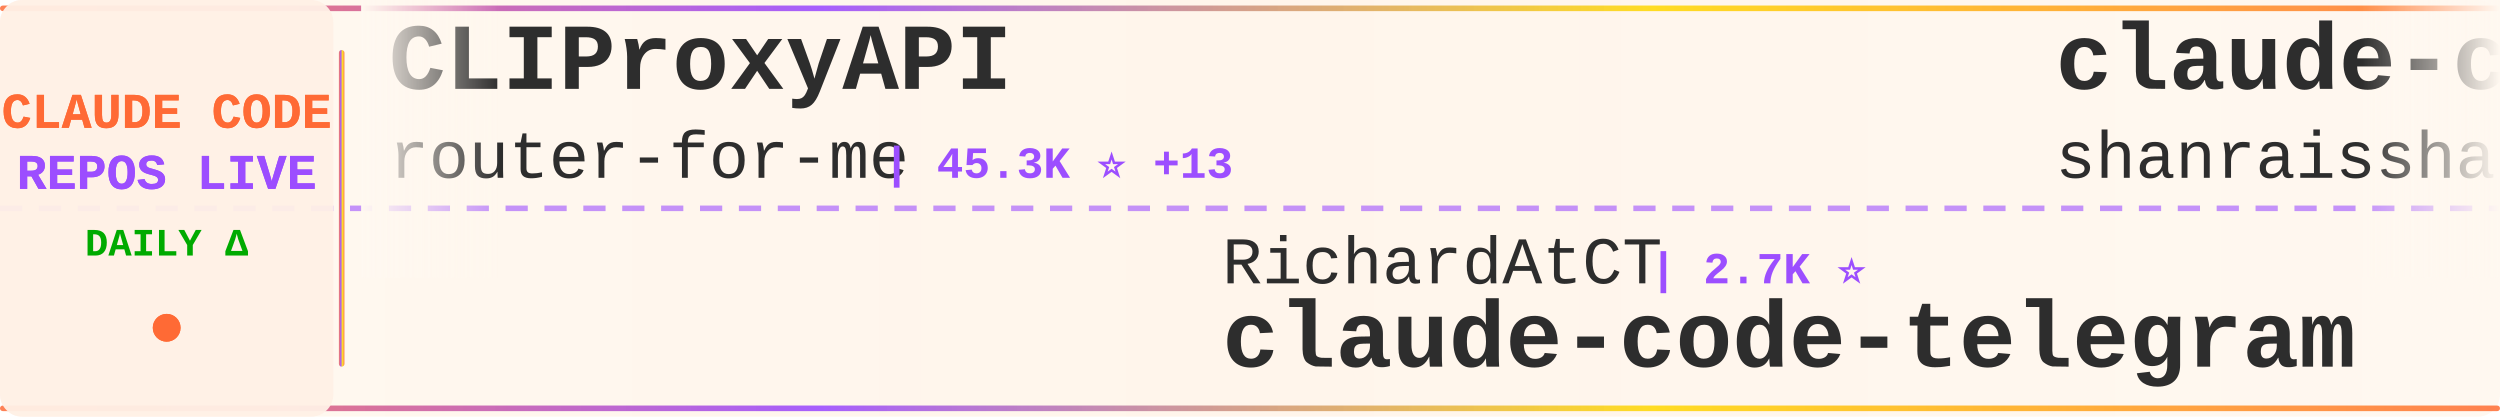
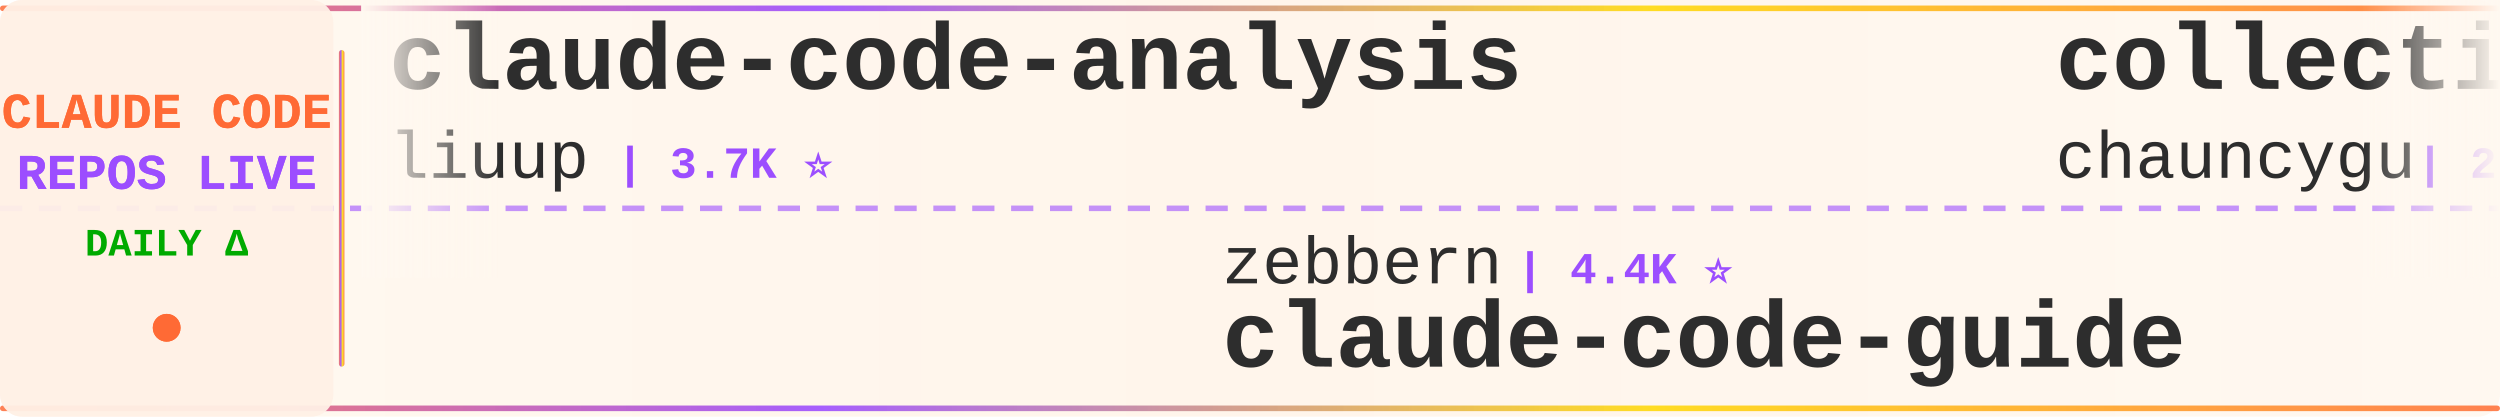
<svg xmlns="http://www.w3.org/2000/svg" width="900" height="150">
  <defs>
    <linearGradient id="tickerBg" x1="0%" y1="0%" x2="100%" y2="0%">
      <stop offset="0%" style="stop-color:#fff8f0;stop-opacity:0.98" />
      <stop offset="50%" style="stop-color:#fff5eb;stop-opacity:1" />
      <stop offset="100%" style="stop-color:#fff8f0;stop-opacity:0.98" />
    </linearGradient>
    <linearGradient id="borderGrad" x1="0%" y1="0%" x2="100%" y2="0%">
      <stop offset="0%" style="stop-color:#FF6B35;stop-opacity:0.85">
        <animate attributeName="stop-opacity" values="0.85;1;0.85" dur="2s" repeatCount="indefinite" />
      </stop>
      <stop offset="33%" style="stop-color:#9C4EFF;stop-opacity:0.9">
        <animate attributeName="stop-opacity" values="0.9;1;0.9" dur="2.2s" repeatCount="indefinite" />
      </stop>
      <stop offset="66%" style="stop-color:#FFD700;stop-opacity:0.85">
        <animate attributeName="stop-opacity" values="0.85;1;0.85" dur="1.8s" repeatCount="indefinite" />
      </stop>
      <stop offset="100%" style="stop-color:#FF6B35;stop-opacity:0.85">
        <animate attributeName="stop-opacity" values="0.85;1;0.85" dur="2s" repeatCount="indefinite" />
      </stop>
    </linearGradient>
    <filter id="textGlow">
      <feGaussianBlur stdDeviation="0.15" result="coloredBlur" />
      <feMerge>
        <feMergeNode in="coloredBlur" />
        <feMergeNode in="SourceGraphic" />
      </feMerge>
    </filter>
    <filter id="metricGlow">
      <feGaussianBlur stdDeviation="0.2" result="coloredBlur" />
      <feMerge>
        <feMergeNode in="coloredBlur" />
        <feMergeNode in="SourceGraphic" />
      </feMerge>
    </filter>
    <linearGradient id="leftFade" x1="0%" y1="0%" x2="100%" y2="0%">
      <stop offset="0%" style="stop-color:#fff8f0;stop-opacity:1" />
      <stop offset="100%" style="stop-color:#fff8f0;stop-opacity:0" />
    </linearGradient>
    <linearGradient id="rightFade" x1="0%" y1="0%" x2="100%" y2="0%">
      <stop offset="0%" style="stop-color:#fff8f0;stop-opacity:0" />
      <stop offset="100%" style="stop-color:#fff8f0;stop-opacity:1" />
    </linearGradient>
  </defs>
  <rect width="900" height="150" fill="url(#tickerBg)" rx="8" />
  <rect x="0" y="2" width="900" height="2" fill="url(#borderGrad)" rx="1" />
  <rect x="0" y="146" width="900" height="2" fill="url(#borderGrad)" rx="1" />
  <line x1="0" y1="75" x2="900" y2="75" stroke="#9C4EFF" stroke-width="2" stroke-dasharray="8 6" opacity="0.6" />
  <rect x="0" y="0" width="120" height="150" fill="#fff0e6" opacity="0.95" rx="8" />
  <text x="60" y="46" font-family="'Courier New', monospace" font-size="18" font-weight="bold" fill="#FF6B35" text-anchor="middle" filter="url(#textGlow)">
    CLAUDE CODE
  </text>
  <text x="60" y="68" font-family="'Courier New', monospace" font-size="18" font-weight="bold" fill="#9C4EFF" text-anchor="middle" filter="url(#textGlow)">
    REPOS LIVE
  </text>
  <text x="60" y="92" font-family="'Courier New', monospace" font-size="14" font-weight="bold" fill="#00aa00" text-anchor="middle">
    DAILY Δ
  </text>
  <circle cx="60" cy="118" r="5" fill="#FF6B35" filter="url(#metricGlow)">
    <animate attributeName="r" values="4;6;4" dur="1.5s" repeatCount="indefinite" />
    <animate attributeName="opacity" values="0.6;1;0.6" dur="1.5s" repeatCount="indefinite" />
  </circle>
  <rect x="122" y="18" width="2" height="114" fill="url(#borderGrad)" rx="1" />
  <clipPath id="tickerClip">
    <rect x="130" y="0" width="770" height="150" />
  </clipPath>
  <g clip-path="url(#tickerClip)">
    <g id="tickerItems">
      <animateTransform attributeName="transform" attributeType="XML" type="translate" from="0 0" to="-3000 0" dur="54s" repeatCount="indefinite" />
      <g transform="translate(0, 0)">
-         <text x="140" y="32" font-family="'Courier New', monospace" font-size="34" font-weight="bold" fill="#2d2d2d">CLIProxyAPI</text>
-         <text x="140" y="64" font-family="'Courier New', monospace" font-size="24" font-weight="normal" fill="#2d2d2d" opacity="1.0">router-for-me</text>
-         <text x="318" y="64" font-family="'Courier New', monospace" font-size="16" font-weight="bold" fill="#9C4EFF"> | 45.3K ⭐ +13</text>
+         <text x="140" y="32" font-family="'Courier New', monospace" font-size="34" font-weight="bold" fill="#2d2d2d">claude-code-analysis</text>
+         <text x="140" y="64" font-family="'Courier New', monospace" font-size="24" font-weight="normal" fill="#2d2d2d" opacity="1.0">liuup</text>
+         <text x="222" y="64" font-family="'Courier New', monospace" font-size="16" font-weight="bold" fill="#9C4EFF"> | 3.7K ⭐</text>
      </g>
      <g transform="translate(300, 0)">
-         <text x="140" y="102" font-family="'Courier New', monospace" font-size="24" font-weight="normal" fill="#2d2d2d" opacity="1.0">RichardAtCT</text>
-         <text x="294" y="102" font-family="'Courier New', monospace" font-size="16" font-weight="bold" fill="#9C4EFF"> | 2.7K ⭐</text>
-         <text x="140" y="132" font-family="'Courier New', monospace" font-size="34" font-weight="bold" fill="#2d2d2d">claude-code-telegram</text>
+         <text x="140" y="102" font-family="'Courier New', monospace" font-size="24" font-weight="normal" fill="#2d2d2d" opacity="1.0">zebbern</text>
+         <text x="246" y="102" font-family="'Courier New', monospace" font-size="16" font-weight="bold" fill="#9C4EFF"> | 4.4K ⭐</text>
+         <text x="140" y="132" font-family="'Courier New', monospace" font-size="34" font-weight="bold" fill="#2d2d2d">claude-code-guide</text>
      </g>
      <g transform="translate(600, 0)">
-         <text x="140" y="32" font-family="'Courier New', monospace" font-size="34" font-weight="bold" fill="#2d2d2d">claude-code-best-practic...</text>
-         <text x="140" y="64" font-family="'Courier New', monospace" font-size="24" font-weight="normal" fill="#2d2d2d" opacity="1.0">shanraisshan</text>
-         <text x="306" y="64" font-family="'Courier New', monospace" font-size="16" font-weight="bold" fill="#9C4EFF"> | 63.6K ⭐ +5</text>
+         <text x="140" y="32" font-family="'Courier New', monospace" font-size="34" font-weight="bold" fill="#2d2d2d">collection-claude-code-s...</text>
+         <text x="140" y="64" font-family="'Courier New', monospace" font-size="24" font-weight="normal" fill="#2d2d2d" opacity="1.0">chauncygu</text>
+         <text x="270" y="64" font-family="'Courier New', monospace" font-size="16" font-weight="bold" fill="#9C4EFF"> | 2.8K ⭐ +1</text>
      </g>
      <g transform="translate(900, 0)">
-         <text x="140" y="102" font-family="'Courier New', monospace" font-size="24" font-weight="normal" fill="#2d2d2d" opacity="1.0">OrcaWhisper</text>
-         <text x="294" y="102" font-family="'Courier New', monospace" font-size="16" font-weight="bold" fill="#9C4EFF"> | 86 ⭐</text>
-         <text x="140" y="132" font-family="'Courier New', monospace" font-size="34" font-weight="bold" fill="#2d2d2d">Claude-Code</text>
+         <text x="140" y="102" font-family="'Courier New', monospace" font-size="24" font-weight="normal" fill="#2d2d2d" opacity="1.0">feiskyer</text>
+         <text x="258" y="102" font-family="'Courier New', monospace" font-size="16" font-weight="bold" fill="#9C4EFF"> | 1.6K ⭐ +1</text>
+         <text x="140" y="132" font-family="'Courier New', monospace" font-size="34" font-weight="bold" fill="#2d2d2d">claude-code-settings</text>
      </g>
      <g transform="translate(1200, 0)">
-         <text x="140" y="32" font-family="'Courier New', monospace" font-size="34" font-weight="bold" fill="#2d2d2d">Claude-Code-Source-Study</text>
-         <text x="140" y="64" font-family="'Courier New', monospace" font-size="24" font-weight="normal" fill="#2d2d2d" opacity="1.0">luyao618</text>
-         <text x="258" y="64" font-family="'Courier New', monospace" font-size="16" font-weight="bold" fill="#9C4EFF"> | 1.6K ⭐</text>
+         <text x="140" y="32" font-family="'Courier New', monospace" font-size="34" font-weight="bold" fill="#2d2d2d">claude-code-hooks-master...</text>
+         <text x="140" y="64" font-family="'Courier New', monospace" font-size="24" font-weight="normal" fill="#2d2d2d" opacity="1.0">disler</text>
+         <text x="234" y="64" font-family="'Courier New', monospace" font-size="16" font-weight="bold" fill="#9C4EFF"> | 3.9K ⭐ +1</text>
      </g>
      <g transform="translate(1500, 0)">
-         <text x="140" y="102" font-family="'Courier New', monospace" font-size="24" font-weight="normal" fill="#2d2d2d" opacity="1.0">Windy3f3f3f3f</text>
-         <text x="318" y="102" font-family="'Courier New', monospace" font-size="16" font-weight="bold" fill="#9C4EFF"> | 3.3K ⭐</text>
-         <text x="140" y="132" font-family="'Courier New', monospace" font-size="34" font-weight="bold" fill="#2d2d2d">how-claude-code-works</text>
+         <text x="140" y="102" font-family="'Courier New', monospace" font-size="24" font-weight="normal" fill="#2d2d2d" opacity="1.0">musistudio</text>
+         <text x="282" y="102" font-family="'Courier New', monospace" font-size="16" font-weight="bold" fill="#9C4EFF"> | 36.3K ⭐ +4</text>
+         <text x="140" y="132" font-family="'Courier New', monospace" font-size="34" font-weight="bold" fill="#2d2d2d">claude-code-router</text>
      </g>
      <g transform="translate(1800, 0)">
-         <text x="140" y="32" font-family="'Courier New', monospace" font-size="34" font-weight="bold" fill="#2d2d2d">claude-code-infrastructu...</text>
-         <text x="140" y="64" font-family="'Courier New', monospace" font-size="24" font-weight="normal" fill="#2d2d2d" opacity="1.0">diet103</text>
-         <text x="246" y="64" font-family="'Courier New', monospace" font-size="16" font-weight="bold" fill="#9C4EFF"> | 10.0K ⭐</text>
+         <text x="140" y="32" font-family="'Courier New', monospace" font-size="34" font-weight="bold" fill="#2d2d2d">awesome-claude-code-tool...</text>
+         <text x="140" y="64" font-family="'Courier New', monospace" font-size="24" font-weight="normal" fill="#2d2d2d" opacity="1.0">rohitg00</text>
+         <text x="258" y="64" font-family="'Courier New', monospace" font-size="16" font-weight="bold" fill="#9C4EFF"> | 2.4K ⭐ +1</text>
      </g>
      <g transform="translate(2100, 0)">
-         <text x="140" y="102" font-family="'Courier New', monospace" font-size="24" font-weight="normal" fill="#2d2d2d" opacity="1.0">affaan-m</text>
-         <text x="258" y="102" font-family="'Courier New', monospace" font-size="16" font-weight="bold" fill="#9C4EFF"> | 234.6K ⭐ +75</text>
-         <text x="140" y="132" font-family="'Courier New', monospace" font-size="34" font-weight="bold" fill="#2d2d2d">ECC</text>
+         <text x="140" y="102" font-family="'Courier New', monospace" font-size="24" font-weight="normal" fill="#2d2d2d" opacity="1.0">AICoderTudou</text>
+         <text x="306" y="102" font-family="'Courier New', monospace" font-size="16" font-weight="bold" fill="#9C4EFF"> | 497 ⭐</text>
+         <text x="140" y="132" font-family="'Courier New', monospace" font-size="34" font-weight="bold" fill="#2d2d2d">claude-code-tudou</text>
      </g>
      <g transform="translate(2400, 0)">
        <text x="140" y="32" font-family="'Courier New', monospace" font-size="34" font-weight="bold" fill="#2d2d2d">Claude-Code</text>
        <text x="140" y="64" font-family="'Courier New', monospace" font-size="24" font-weight="normal" fill="#2d2d2d" opacity="1.0">KPR111</text>
        <text x="234" y="64" font-family="'Courier New', monospace" font-size="16" font-weight="bold" fill="#9C4EFF"> | 18 ⭐</text>
      </g>
      <g transform="translate(2700, 0)">
-         <text x="140" y="102" font-family="'Courier New', monospace" font-size="24" font-weight="normal" fill="#2d2d2d" opacity="1.0">edmund-io</text>
-         <text x="270" y="102" font-family="'Courier New', monospace" font-size="16" font-weight="bold" fill="#9C4EFF"> | 1.5K ⭐</text>
-         <text x="140" y="132" font-family="'Courier New', monospace" font-size="34" font-weight="bold" fill="#2d2d2d">edmunds-claude-code</text>
+         <text x="140" y="102" font-family="'Courier New', monospace" font-size="24" font-weight="normal" fill="#2d2d2d" opacity="1.0">VoltAgent</text>
+         <text x="270" y="102" font-family="'Courier New', monospace" font-size="16" font-weight="bold" fill="#9C4EFF"> | 23.8K ⭐ +6</text>
+         <text x="140" y="132" font-family="'Courier New', monospace" font-size="34" font-weight="bold" fill="#2d2d2d">awesome-claude-code-suba...</text>
      </g>
      <g transform="translate(3000, 0)">
-         <text x="140" y="32" font-family="'Courier New', monospace" font-size="34" font-weight="bold" fill="#2d2d2d">CLIProxyAPI</text>
-         <text x="140" y="64" font-family="'Courier New', monospace" font-size="24" font-weight="normal" fill="#2d2d2d" opacity="1.0">router-for-me</text>
-         <text x="318" y="64" font-family="'Courier New', monospace" font-size="16" font-weight="bold" fill="#9C4EFF"> | 45.3K ⭐ +13</text>
+         <text x="140" y="32" font-family="'Courier New', monospace" font-size="34" font-weight="bold" fill="#2d2d2d">claude-code-analysis</text>
+         <text x="140" y="64" font-family="'Courier New', monospace" font-size="24" font-weight="normal" fill="#2d2d2d" opacity="1.0">liuup</text>
+         <text x="222" y="64" font-family="'Courier New', monospace" font-size="16" font-weight="bold" fill="#9C4EFF"> | 3.7K ⭐</text>
      </g>
      <g transform="translate(3300, 0)">
-         <text x="140" y="102" font-family="'Courier New', monospace" font-size="24" font-weight="normal" fill="#2d2d2d" opacity="1.0">RichardAtCT</text>
-         <text x="294" y="102" font-family="'Courier New', monospace" font-size="16" font-weight="bold" fill="#9C4EFF"> | 2.7K ⭐</text>
-         <text x="140" y="132" font-family="'Courier New', monospace" font-size="34" font-weight="bold" fill="#2d2d2d">claude-code-telegram</text>
+         <text x="140" y="102" font-family="'Courier New', monospace" font-size="24" font-weight="normal" fill="#2d2d2d" opacity="1.0">zebbern</text>
+         <text x="246" y="102" font-family="'Courier New', monospace" font-size="16" font-weight="bold" fill="#9C4EFF"> | 4.4K ⭐</text>
+         <text x="140" y="132" font-family="'Courier New', monospace" font-size="34" font-weight="bold" fill="#2d2d2d">claude-code-guide</text>
      </g>
      <g transform="translate(3600, 0)">
-         <text x="140" y="32" font-family="'Courier New', monospace" font-size="34" font-weight="bold" fill="#2d2d2d">claude-code-best-practic...</text>
-         <text x="140" y="64" font-family="'Courier New', monospace" font-size="24" font-weight="normal" fill="#2d2d2d" opacity="1.0">shanraisshan</text>
-         <text x="306" y="64" font-family="'Courier New', monospace" font-size="16" font-weight="bold" fill="#9C4EFF"> | 63.6K ⭐ +5</text>
+         <text x="140" y="32" font-family="'Courier New', monospace" font-size="34" font-weight="bold" fill="#2d2d2d">collection-claude-code-s...</text>
+         <text x="140" y="64" font-family="'Courier New', monospace" font-size="24" font-weight="normal" fill="#2d2d2d" opacity="1.0">chauncygu</text>
+         <text x="270" y="64" font-family="'Courier New', monospace" font-size="16" font-weight="bold" fill="#9C4EFF"> | 2.8K ⭐ +1</text>
      </g>
      <g transform="translate(3900, 0)">
-         <text x="140" y="102" font-family="'Courier New', monospace" font-size="24" font-weight="normal" fill="#2d2d2d" opacity="1.0">OrcaWhisper</text>
-         <text x="294" y="102" font-family="'Courier New', monospace" font-size="16" font-weight="bold" fill="#9C4EFF"> | 86 ⭐</text>
-         <text x="140" y="132" font-family="'Courier New', monospace" font-size="34" font-weight="bold" fill="#2d2d2d">Claude-Code</text>
+         <text x="140" y="102" font-family="'Courier New', monospace" font-size="24" font-weight="normal" fill="#2d2d2d" opacity="1.0">feiskyer</text>
+         <text x="258" y="102" font-family="'Courier New', monospace" font-size="16" font-weight="bold" fill="#9C4EFF"> | 1.6K ⭐ +1</text>
+         <text x="140" y="132" font-family="'Courier New', monospace" font-size="34" font-weight="bold" fill="#2d2d2d">claude-code-settings</text>
      </g>
    </g>
  </g>
  <rect x="130" y="0" width="50" height="100" fill="url(#leftFade)" />
  <rect x="850" y="0" width="50" height="100" fill="url(#rightFade)" />
</svg>
